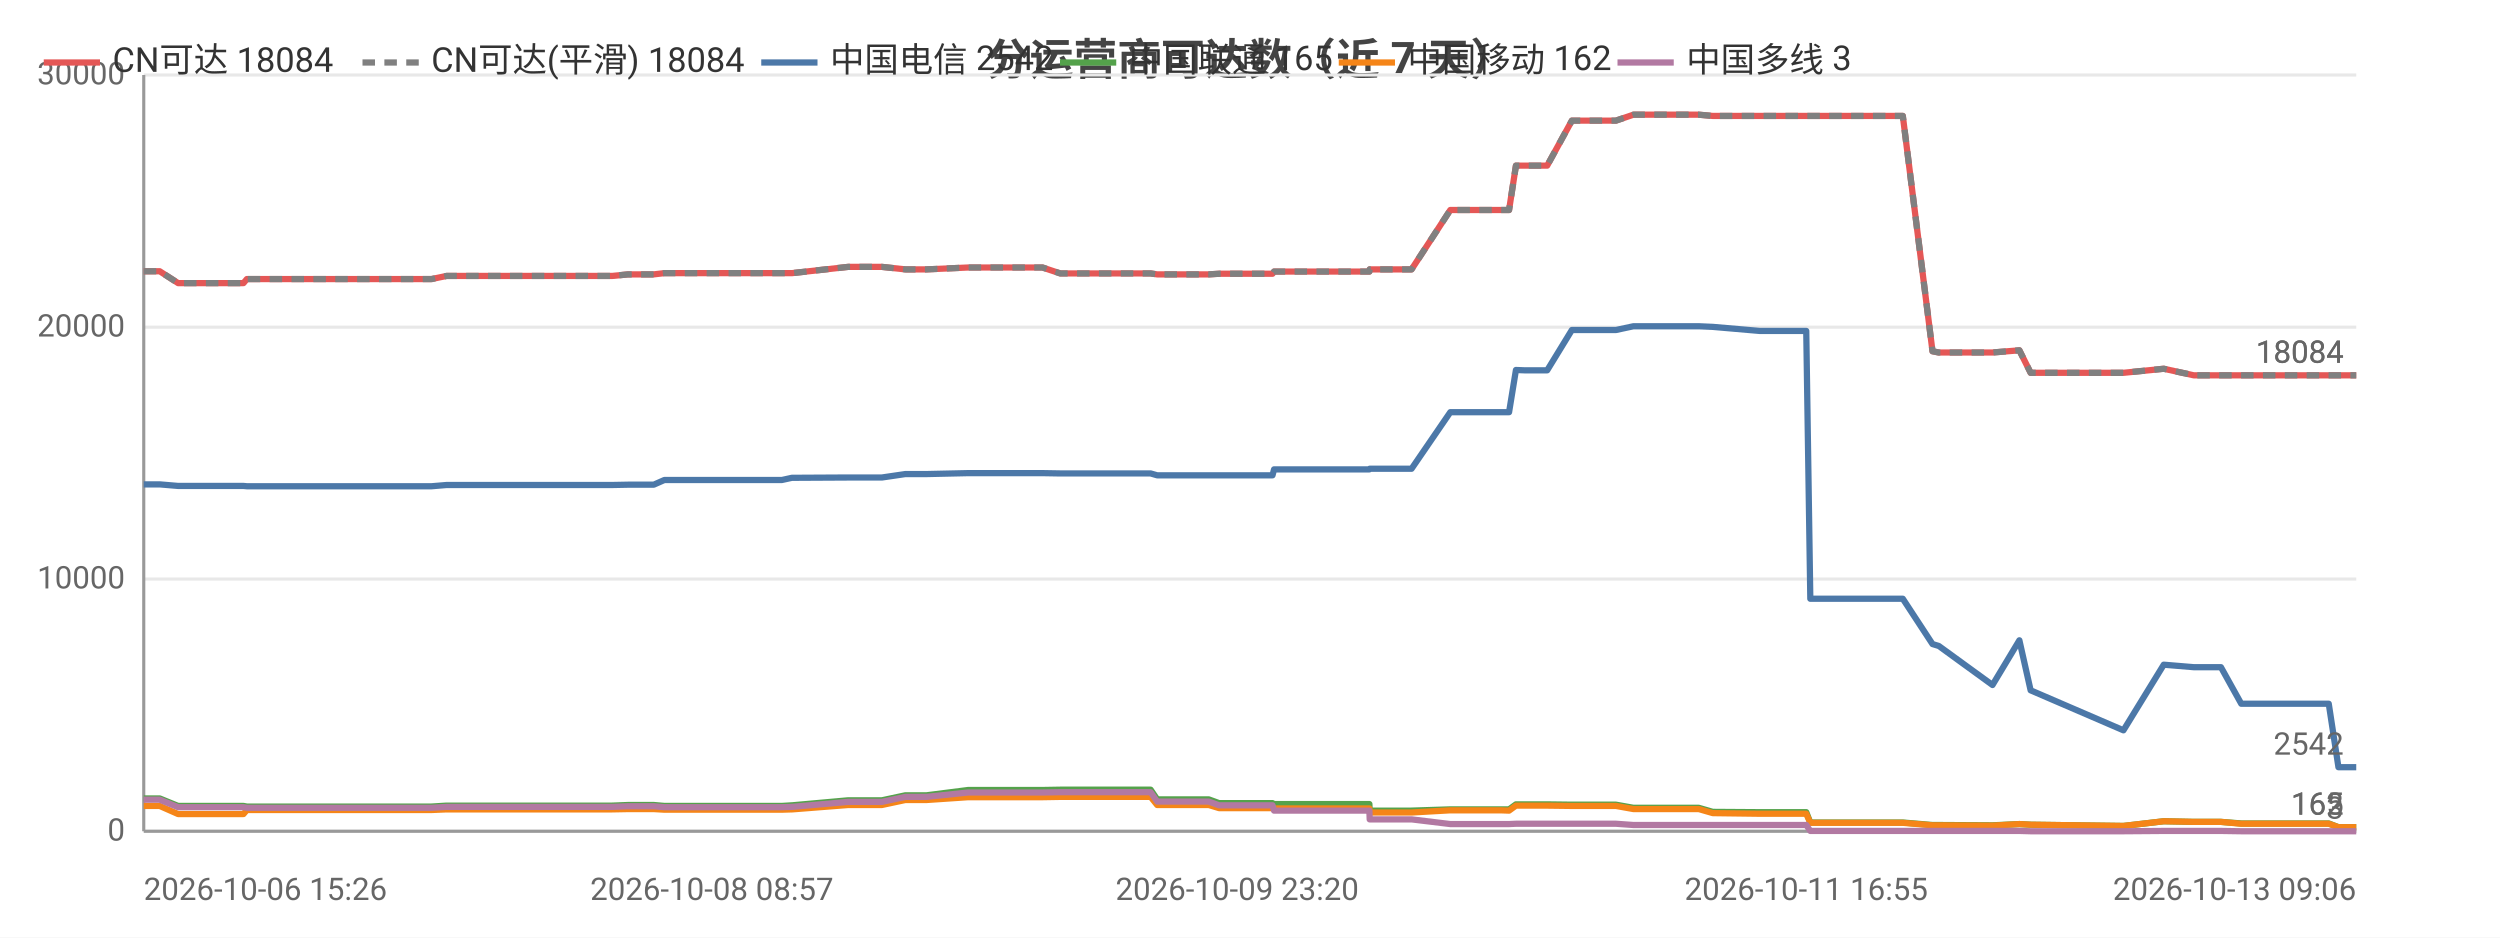
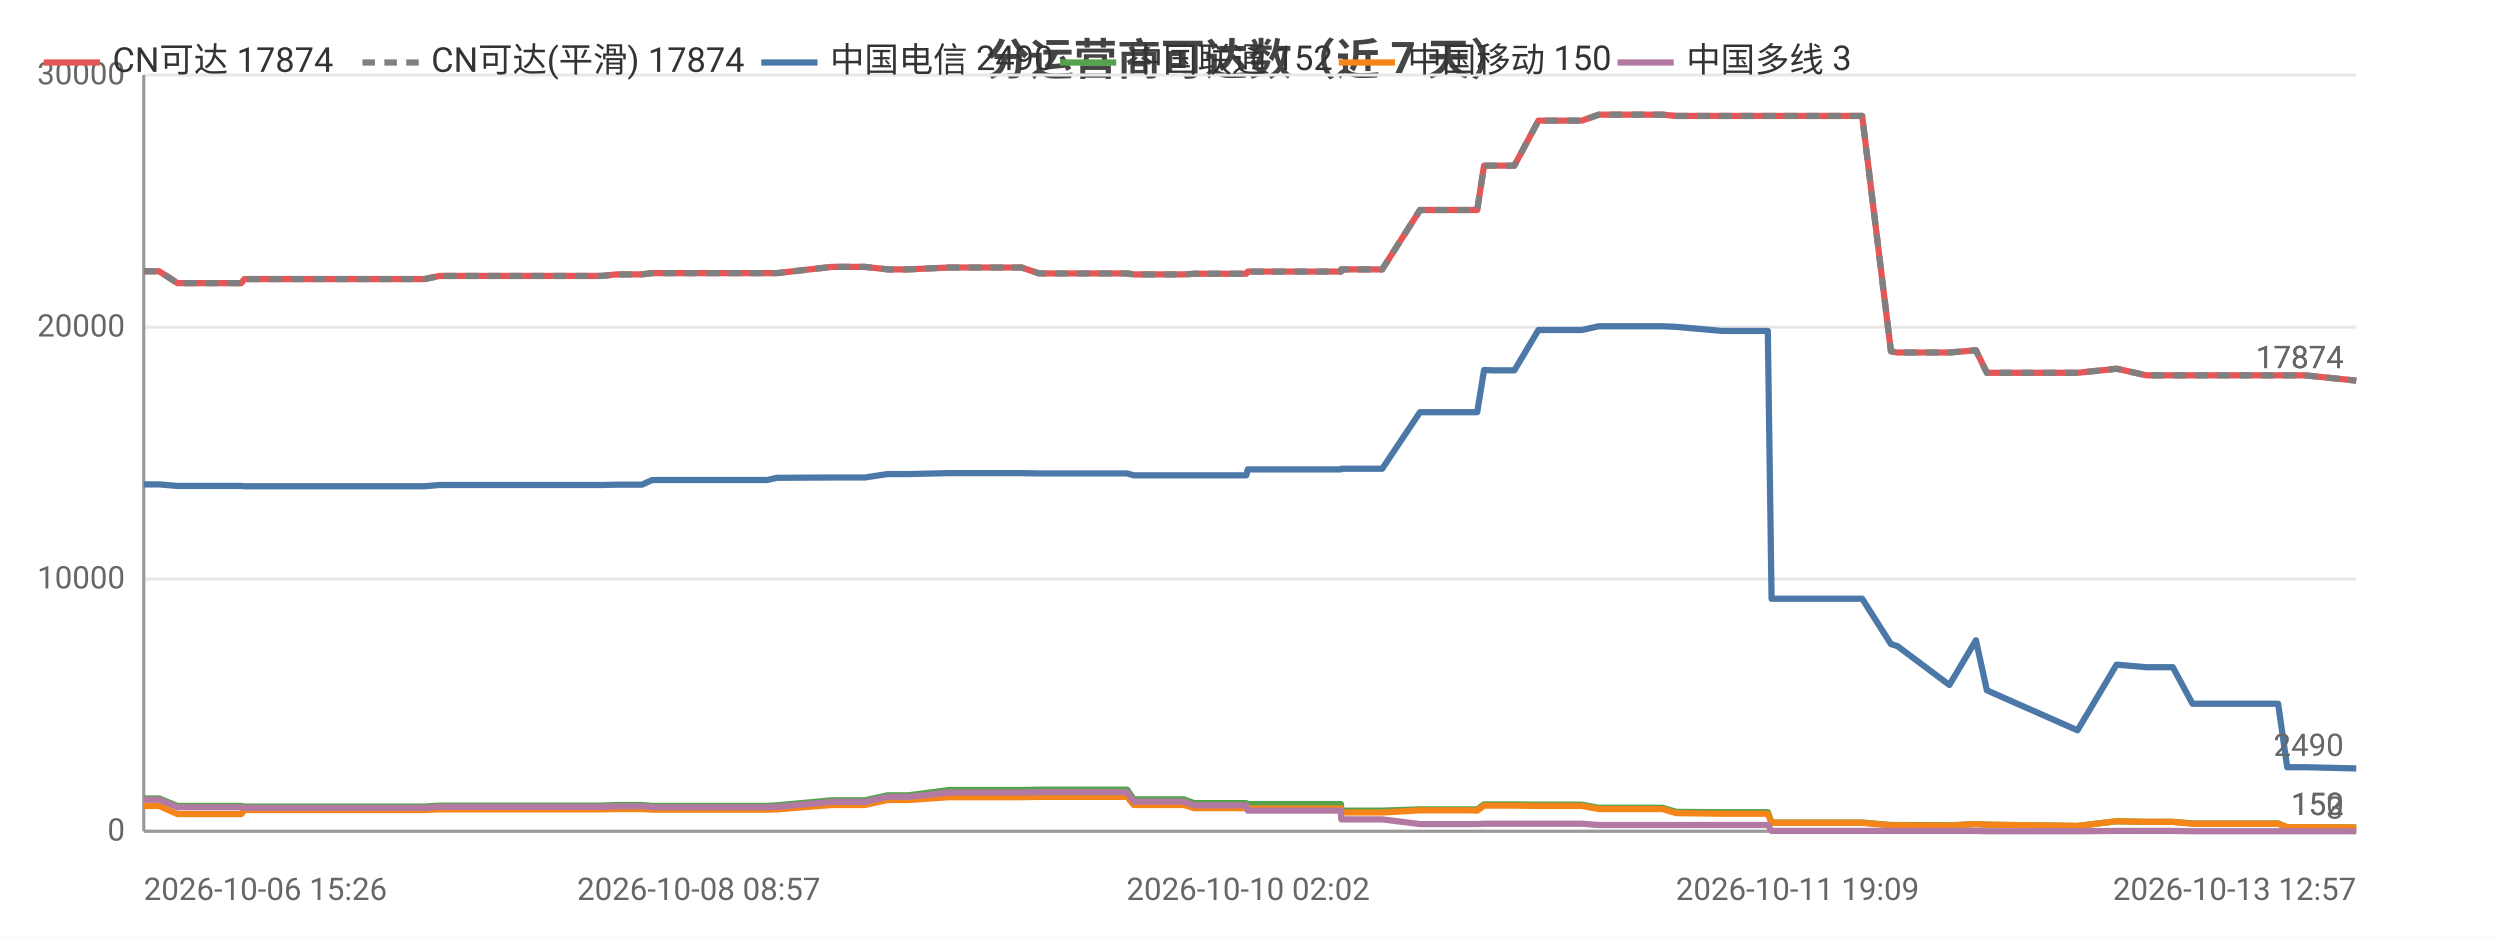
<svg xmlns="http://www.w3.org/2000/svg" width="800" height="300" viewBox="0 0 800 300">
  <rect width="800" height="300" fill="#ffffff" />
  <style>text{font-family:system-ui,-apple-system,'Segoe UI',Roboto,'PingFang SC','Microsoft YaHei','Noto Sans CJK SC',sans-serif}.g{stroke:#e8e8e8;stroke-width:1}.a{stroke:#999;stroke-width:1}.t{font-size:10px;fill:#666}.m{font-size:10px;text-anchor:middle;fill:#666}.e{font-size:10px;text-anchor:end;fill:#666}.l{font-size:11px;fill:#333}.tt{font-size:14px;font-weight:600;text-anchor:middle;fill:#444}.em{font-size:13px;text-anchor:middle;fill:#999}</style>
  <text class="tt" x="400.0" y="24">分运营商可达数（近 7 天）</text>
  <line class="g" x1="46" y1="266" x2="754" y2="266" />
  <text class="e" x="40" y="269">0</text>
  <line class="g" x1="46" y1="185.3" x2="754" y2="185.3" />
  <text class="e" x="40" y="188.3">10000</text>
  <line class="g" x1="46" y1="104.7" x2="754" y2="104.7" />
  <text class="e" x="40" y="107.7">20000</text>
  <line class="g" x1="46" y1="24" x2="754" y2="24" />
  <text class="e" x="40" y="27">30000</text>
  <line class="a" x1="46" y1="24" x2="46" y2="266" />
  <line class="a" x1="46" y1="266" x2="754" y2="266" />
-   <polyline fill="none" stroke="#e45756" stroke-width="2" stroke-linejoin="round" points="46,86.8 51.0,86.8 51.1,86.8 57.0,90.6 57.1,90.6 71.3,90.6 77.9,90.6 79.0,89.3 79.1,89.3 90.3,89.3 91.4,89.3 96.3,89.3 101.3,89.3 101.3,89.3 106.7,89.3 109.1,89.3 115.7,89.3 115.8,89.3 117.9,89.3 124.0,89.3 135.7,89.3 135.7,89.3 138.1,89.3 142.9,88.3 142.9,88.3 155.7,88.3 160.3,88.3 168.5,88.3 168.5,88.3 170.4,88.3 185.6,88.3 193.8,88.3 195.9,88.3 201.0,87.8 201.1,87.8 206.9,87.8 209.2,87.8 212.6,87.4 212.6,87.4 214.4,87.4 214.9,87.4 215.9,87.4 217.7,87.4 218.1,87.4 227.8,87.4 248.2,87.4 248.3,87.4 250.1,87.4 250.2,87.4 253.4,87.4 253.5,87.4 271.4,85.4 271.5,85.4 276.7,85.4 279.9,85.4 279.9,85.4 282.2,85.4 289.7,86.2 289.8,86.2 296.5,86.2 309.8,85.6 309.9,85.6 323.3,85.6 331.4,85.6 333.6,85.6 339.3,87.5 339.3,87.5 361.8,87.5 368.1,87.5 368.2,87.5 370.3,87.8 370.4,87.8 370.4,87.8 386.8,87.8 390.1,87.6 390.2,87.6 393.7,87.6 395.9,87.6 407.2,87.6 407.7,86.9 407.8,86.9 421.5,86.9 421.6,86.9 423.7,86.9 438.2,86.9 438.3,86.2 438.4,86.2 449.2,86.2 451.7,86.2 464.1,67.2 464.2,67.2 468.7,67.2 480.2,67.2 480.2,67.2 482.9,67.2 485.1,53.0 485.2,53.0 487.8,53.0 492.1,53.0 495.1,53.0 503.0,38.6 503.0,38.6 503.1,38.6 514.1,38.6 514.2,38.6 517.1,38.6 522.7,36.7 522.7,36.7 532.1,36.7 540.8,36.7 543.6,36.7 548.1,37.1 548.1,37.1 563.1,37.1 578.0,37.1 579.3,37.1 580.6,37.1 587.8,37.1 593.0,37.1 598.9,37.1 601.4,37.1 608.9,37.1 618.4,112.4 618.4,112.4 620.4,112.8 620.4,112.8 637.6,112.8 646.2,112.1 649.8,119.3 679.5,119.3 692.4,118.0 692.4,118.0 702.0,120.1 702.1,120.1 710.7,120.1 717.2,120.1 723.2,120.1 745.2,120.1 748.3,120.1 754,120.1" />
-   <text class="t" x="750" y="116.1" text-anchor="end" fill="#e45756">18084</text>
-   <polyline fill="none" stroke="#808080" stroke-width="2" stroke-dasharray="4,3" stroke-linejoin="round" points="46,86.8 51.0,86.8 51.1,86.8 57.0,90.6 57.1,90.6 71.3,90.6 77.9,90.6 79.0,89.3 79.1,89.3 90.3,89.3 91.4,89.3 96.3,89.3 101.3,89.3 101.3,89.3 106.7,89.3 109.1,89.3 115.7,89.3 115.8,89.3 117.9,89.3 124.0,89.3 135.7,89.3 135.7,89.3 138.1,89.3 142.9,88.3 142.9,88.3 155.7,88.3 160.3,88.3 168.5,88.3 168.5,88.3 170.4,88.3 185.6,88.3 193.8,88.3 195.9,88.3 201.0,87.8 201.1,87.8 206.9,87.8 209.2,87.8 212.6,87.4 212.6,87.4 214.4,87.4 214.9,87.4 215.9,87.4 217.7,87.4 218.1,87.4 227.8,87.4 248.2,87.4 248.3,87.4 250.1,87.4 250.2,87.4 253.4,87.4 253.5,87.4 271.4,85.4 271.5,85.4 276.7,85.4 279.9,85.4 279.9,85.4 282.2,85.4 289.7,86.2 289.8,86.2 296.5,86.2 309.8,85.6 309.9,85.6 323.3,85.6 331.4,85.6 333.6,85.6 339.3,87.5 339.3,87.5 361.8,87.5 368.1,87.5 368.2,87.5 370.3,87.8 370.4,87.8 370.4,87.8 386.8,87.8 390.1,87.6 390.2,87.6 393.7,87.6 395.9,87.6 407.2,87.6 407.7,86.9 407.8,86.9 421.5,86.9 421.6,86.9 423.7,86.9 438.2,86.9 438.3,86.2 438.4,86.2 449.2,86.2 451.7,86.2 464.1,67.2 464.2,67.2 468.7,67.2 480.2,67.2 480.2,67.2 482.9,67.2 485.1,53.0 485.2,53.0 487.8,53.0 492.1,53.0 495.1,53.0 503.0,38.6 503.0,38.6 503.1,38.6 514.1,38.6 514.2,38.6 517.1,38.6 522.7,36.7 522.7,36.7 532.1,36.7 540.8,36.7 543.6,36.7 548.1,37.1 548.1,37.1 563.1,37.1 578.0,37.1 579.3,37.1 580.6,37.1 587.8,37.1 593.0,37.1 598.9,37.1 601.4,37.1 608.9,37.1 618.4,112.4 618.4,112.4 620.4,112.8 620.4,112.8 637.6,112.8 646.2,112.1 649.8,119.3 679.5,119.3 692.4,118.0 692.4,118.0 702.0,120.1 702.1,120.1 710.7,120.1 717.2,120.1 723.2,120.1 745.2,120.1 748.3,120.1 754,120.1" />
-   <text class="t" x="750" y="116.1" text-anchor="end" fill="#808080">18084</text>
-   <polyline fill="none" stroke="#4c78a8" stroke-width="2" stroke-linejoin="round" points="46,155.0 51.0,155.0 51.1,155.0 57.0,155.5 57.1,155.5 71.3,155.5 77.9,155.5 79.0,155.6 79.1,155.6 90.3,155.6 91.4,155.6 96.3,155.6 101.3,155.6 101.3,155.6 106.7,155.6 109.1,155.6 115.7,155.6 115.8,155.6 117.9,155.6 124.0,155.6 135.7,155.6 135.7,155.6 138.1,155.6 142.9,155.2 142.9,155.2 155.7,155.2 160.3,155.2 168.5,155.2 168.5,155.2 170.4,155.2 185.6,155.2 193.8,155.2 195.9,155.2 201.0,155.1 201.1,155.1 206.9,155.1 209.2,155.1 212.6,153.6 212.6,153.6 214.4,153.6 214.9,153.6 215.9,153.6 217.7,153.6 218.1,153.6 227.8,153.6 248.2,153.6 248.3,153.6 250.1,153.6 250.2,153.6 253.4,152.9 253.5,152.9 271.4,152.8 271.5,152.8 276.7,152.8 279.9,152.8 279.9,152.8 282.2,152.8 289.7,151.7 289.8,151.7 296.5,151.7 309.8,151.4 309.9,151.4 323.3,151.4 331.4,151.4 333.6,151.4 339.3,151.5 339.3,151.5 361.8,151.5 368.1,151.5 368.2,151.5 370.3,152.1 370.4,152.1 370.4,152.1 386.8,152.1 390.1,152.1 390.2,152.1 393.7,152.1 395.9,152.1 407.2,152.1 407.7,150.2 407.8,150.2 421.5,150.2 421.6,150.2 423.7,150.2 438.2,150.2 438.3,150.0 438.4,150.0 449.2,150.0 451.7,150.0 464.1,131.9 464.2,131.9 468.7,131.9 480.2,131.9 480.2,131.9 482.9,131.9 485.1,118.4 485.2,118.4 487.8,118.5 492.1,118.5 495.1,118.5 503.0,105.6 503.0,105.6 503.1,105.6 514.1,105.6 514.2,105.6 517.1,105.6 522.7,104.4 522.7,104.4 532.1,104.4 540.8,104.4 543.6,104.4 548.1,104.6 548.1,104.6 563.1,105.9 578.0,105.9 579.3,191.6 580.6,191.6 587.8,191.6 593.0,191.6 598.9,191.6 601.4,191.6 608.9,191.6 618.4,206.1 618.4,206.1 620.4,206.7 620.4,206.7 637.6,219.2 646.2,204.9 649.8,220.9 679.5,233.7 692.4,212.7 692.4,212.7 702.0,213.5 702.1,213.5 710.7,213.5 717.2,225.2 723.2,225.2 745.2,225.2 748.3,245.5 754,245.5" />
-   <text class="t" x="750" y="241.5" text-anchor="end" fill="#4c78a8">2542</text>
-   <polyline fill="none" stroke="#54a24b" stroke-width="2" stroke-linejoin="round" points="46,255.5 51.0,255.5 51.1,255.5 57.0,257.9 57.1,257.9 71.3,257.9 77.9,257.9 79.0,258.1 79.1,258.1 90.3,258.1 91.4,258.1 96.3,258.1 101.3,258.1 101.3,258.1 106.7,258.1 109.1,258.1 115.7,258.1 115.8,258.1 117.9,258.1 124.0,258.1 135.7,258.1 135.7,258.1 138.1,258.1 142.9,257.8 142.9,257.8 155.7,257.8 160.3,257.8 168.5,257.8 168.5,257.8 170.4,257.8 185.6,257.8 193.8,257.8 195.9,257.8 201.0,257.6 201.1,257.6 206.9,257.6 209.2,257.6 212.6,257.9 212.6,257.9 214.4,257.9 214.9,257.9 215.9,257.9 217.7,257.9 218.1,257.9 227.8,257.9 248.2,257.9 248.3,257.9 250.1,257.9 250.2,257.9 253.4,257.7 253.5,257.7 271.4,256.1 271.5,256.1 276.7,256.1 279.9,256.1 279.9,256.1 282.2,256.1 289.7,254.5 289.8,254.5 296.5,254.5 309.8,252.8 309.9,252.8 323.3,252.8 331.4,252.8 333.6,252.8 339.3,252.7 339.3,252.7 361.8,252.7 368.1,252.7 368.2,252.7 370.3,255.8 370.4,255.8 370.4,255.8 386.8,255.8 390.1,257.0 390.2,257.0 393.7,257.0 395.9,257.0 407.2,257.0 407.7,257.3 407.8,257.3 421.5,257.3 421.6,257.3 423.7,257.3 438.2,257.3 438.3,259.4 438.4,259.4 449.2,259.4 451.7,259.4 464.1,259.0 464.2,259.0 468.7,259.0 480.2,259.0 480.2,259.0 482.9,259.0 485.1,257.4 485.2,257.4 487.8,257.4 492.1,257.4 495.1,257.4 503.0,257.5 503.0,257.5 503.1,257.5 514.1,257.5 514.2,257.5 517.1,257.5 522.7,258.5 522.7,258.5 532.1,258.5 540.8,258.5 543.6,258.5 548.1,259.8 548.1,259.8 563.1,259.9 578.0,259.9 579.3,263.2 580.6,263.2 587.8,263.2 593.0,263.2 598.9,263.2 601.4,263.2 608.9,263.2 618.4,264.0 618.4,264.0 620.4,264.0 620.4,264.0 637.6,264.1 646.2,263.7 649.8,263.9 679.5,264.3 692.4,262.8 692.4,262.8 702.0,263.0 702.1,263.0 710.7,263.0 717.2,263.5 723.2,263.5 745.2,263.5 748.3,264.7 754,264.7" />
-   <text class="t" x="750" y="260.7" text-anchor="end" fill="#54a24b">165</text>
-   <polyline fill="none" stroke="#f58518" stroke-width="2" stroke-linejoin="round" points="46,257.9 51.0,257.9 51.1,257.9 57.0,260.5 57.1,260.5 71.3,260.5 77.9,260.5 79.0,259.2 79.1,259.2 90.3,259.2 91.4,259.2 96.3,259.2 101.3,259.2 101.3,259.2 106.7,259.2 109.1,259.2 115.7,259.2 115.8,259.2 117.9,259.2 124.0,259.2 135.7,259.2 135.7,259.2 138.1,259.2 142.9,259.0 142.9,259.0 155.7,259.0 160.3,259.0 168.5,259.0 168.5,259.0 170.4,259.0 185.6,259.0 193.8,259.0 195.9,259.0 201.0,258.9 201.1,258.9 206.9,258.9 209.2,258.9 212.6,259.1 212.6,259.1 214.4,259.1 214.9,259.1 215.9,259.1 217.7,259.1 218.1,259.1 227.8,259.1 248.2,259.1 248.3,259.1 250.1,259.1 250.2,259.1 253.4,259.0 253.5,259.0 271.4,257.6 271.5,257.6 276.7,257.6 279.9,257.6 279.9,257.6 282.2,257.6 289.7,256.0 289.8,256.0 296.5,256.0 309.8,255.1 309.9,255.1 323.3,255.1 331.4,255.1 333.6,255.1 339.3,255.0 339.3,255.0 361.8,255.0 368.1,255.0 368.2,255.0 370.3,257.6 370.4,257.6 370.4,257.6 386.8,257.6 390.1,258.6 390.2,258.6 393.7,258.6 395.9,258.6 407.2,258.6 407.7,258.7 407.8,258.7 421.5,258.7 421.6,258.7 423.7,258.7 438.2,258.7 438.3,260.0 438.4,260.0 449.2,260.0 451.7,260.0 464.1,259.3 464.2,259.3 468.7,259.3 480.2,259.3 480.2,259.3 482.9,259.4 485.1,257.8 485.2,257.8 487.8,257.8 492.1,257.8 495.1,257.8 503.0,257.9 503.0,257.9 503.1,257.9 514.1,257.9 514.2,257.9 517.1,257.9 522.7,258.9 522.7,258.9 532.1,258.9 540.8,258.9 543.6,258.9 548.1,260.2 548.1,260.2 563.1,260.4 578.0,260.4 579.3,263.3 580.6,263.3 587.8,263.3 593.0,263.3 598.9,263.3 601.4,263.3 608.9,263.3 618.4,264.1 618.4,264.1 620.4,264.1 620.4,264.1 637.6,264.2 646.2,263.7 649.8,263.9 679.5,264.3 692.4,262.8 692.4,262.8 702.0,263.0 702.1,263.0 710.7,263.0 717.2,263.6 723.2,263.6 745.2,263.6 748.3,264.7 754,264.7" />
-   <text class="t" x="750" y="260.7" text-anchor="end" fill="#f58518">162</text>
-   <polyline fill="none" stroke="#b279a2" stroke-width="2" stroke-linejoin="round" points="46,255.9 51.0,255.9 51.1,255.9 57.0,258.3 57.1,258.3 71.3,258.3 77.9,258.3 79.0,258.5 79.1,258.5 90.3,258.5 91.4,258.5 96.3,258.5 101.3,258.5 101.3,258.5 106.7,258.5 109.1,258.5 115.7,258.5 115.8,258.5 117.9,258.5 124.0,258.5 135.7,258.5 135.7,258.5 138.1,258.5 142.9,258.2 142.9,258.2 155.7,258.2 160.3,258.2 168.5,258.2 168.5,258.2 170.4,258.2 185.6,258.2 193.8,258.2 195.9,258.2 201.0,258.0 201.1,258.0 206.9,258.0 209.2,258.0 212.6,258.3 212.6,258.3 214.4,258.3 214.9,258.3 215.9,258.3 217.7,258.3 218.1,258.3 227.8,258.3 248.2,258.3 248.3,258.3 250.1,258.3 250.2,258.3 253.4,258.2 253.5,258.2 271.4,256.6 271.5,256.6 276.7,256.6 279.9,256.6 279.9,256.6 282.2,256.6 289.7,255.0 289.8,255.0 296.5,255.0 309.8,253.6 309.9,253.6 323.3,253.6 331.4,253.6 333.6,253.6 339.3,253.5 339.3,253.5 361.8,253.5 368.1,253.5 368.2,253.5 370.3,256.5 370.4,256.5 370.4,256.5 386.8,256.5 390.1,257.7 390.2,257.7 393.7,257.7 395.9,257.7 407.2,257.7 407.7,259.4 407.8,259.4 421.5,259.4 421.6,259.4 423.7,259.4 438.2,259.4 438.3,262.2 438.4,262.2 449.2,262.2 451.7,262.2 464.1,263.7 464.2,263.7 468.7,263.7 480.2,263.7 480.2,263.7 482.9,263.7 485.1,263.6 485.2,263.6 487.8,263.6 492.1,263.6 495.1,263.6 503.0,263.6 503.0,263.6 503.1,263.6 514.1,263.6 514.2,263.6 517.1,263.6 522.7,264.0 522.7,264.0 532.1,264.0 540.8,264.0 543.6,264.0 548.1,264.0 548.1,264.0 563.1,264.0 578.0,264.0 579.3,265.9 580.6,265.9 587.8,265.9 593.0,265.9 598.9,265.9 601.4,265.9 608.9,265.9 618.4,265.9 618.4,265.9 620.4,265.9 620.4,265.9 637.6,265.9 646.2,265.9 649.8,266.0 679.5,266.0 692.4,265.9 692.4,265.9 702.0,265.9 702.1,265.9 710.7,265.9 717.2,266.0 723.2,266.0 745.2,266.0 748.3,266.0 754,266.0" />
+   <polyline fill="none" stroke="#e45756" stroke-width="2" stroke-linejoin="round" points="46,86.8 50.9,86.8 50.9,86.8 56.8,90.6 56.8,90.6 70.7,90.6 77.2,90.6 78.2,89.3 78.3,89.3 89.3,89.3 90.3,89.3 95.1,89.3 100.0,89.3 100.0,89.3 105.3,89.3 107.6,89.3 114.1,89.3 114.1,89.3 116.2,89.3 122.1,89.3 133.6,89.3 133.6,89.3 135.9,89.3 140.6,88.3 140.7,88.3 153.2,88.3 157.6,88.3 165.7,88.3 165.7,88.3 167.5,88.3 182.3,88.3 190.4,88.3 192.4,88.3 197.4,87.8 197.5,87.8 203.2,87.8 205.4,87.8 208.7,87.4 208.7,87.4 210.5,87.4 211.0,87.4 212.0,87.4 213.7,87.4 214.1,87.4 223.6,87.4 243.5,87.4 243.6,87.4 245.4,87.4 245.5,87.4 248.6,87.4 248.6,87.4 266.2,85.4 266.2,85.4 271.3,85.4 274.4,85.4 274.5,85.4 276.7,85.4 284.0,86.2 284.1,86.2 290.7,86.2 303.7,85.6 303.7,85.6 316.9,85.6 324.8,85.6 326.9,85.6 332.5,87.5 332.5,87.5 354.5,87.5 360.6,87.5 360.7,87.5 362.8,87.8 362.8,87.8 362.9,87.8 378.9,87.8 382.1,87.6 382.2,87.6 385.6,87.6 387.8,87.6 398.8,87.6 399.3,86.9 399.4,86.9 412.8,86.9 412.9,86.9 414.9,86.9 429.1,86.9 429.2,86.2 429.3,86.2 439.8,86.2 442.3,86.2 454.4,67.2 454.5,67.2 458.8,67.2 470.1,67.2 470.1,67.2 472.7,67.2 474.9,53.0 475.0,53.0 477.5,53.0 481.7,53.0 484.6,53.0 492.3,38.6 492.4,38.6 492.5,38.6 503.2,38.6 503.3,38.6 506.2,38.6 511.6,36.7 511.6,36.7 520.8,36.7 529.3,36.7 532.0,36.7 536.4,37.1 536.4,37.1 551.1,37.1 565.7,37.1 566.9,37.1 568.1,37.1 575.2,37.1 580.3,37.1 586.0,37.1 588.5,37.1 595.9,37.1 605.1,112.4 605.1,112.4 607.0,112.8 607.1,112.8 623.8,112.8 632.3,112.1 635.8,119.3 664.8,119.3 677.3,118.0 677.4,118.0 686.8,120.1 686.8,120.1 695.3,120.1 701.6,120.1 707.5,120.1 729.0,120.1 731.9,120.1 737.5,120.1 754,121.8" />
+   <text class="t" x="750" y="117.8" text-anchor="end" fill="#e45756">17874</text>
+   <polyline fill="none" stroke="#808080" stroke-width="2" stroke-dasharray="4,3" stroke-linejoin="round" points="46,86.8 50.9,86.8 50.9,86.8 56.8,90.6 56.8,90.6 70.7,90.6 77.2,90.6 78.2,89.3 78.3,89.3 89.3,89.3 90.3,89.3 95.1,89.3 100.0,89.3 100.0,89.3 105.3,89.3 107.6,89.3 114.1,89.3 114.1,89.3 116.2,89.3 122.1,89.3 133.6,89.3 133.6,89.3 135.9,89.3 140.6,88.3 140.7,88.3 153.2,88.3 157.6,88.3 165.7,88.3 165.7,88.3 167.5,88.3 182.3,88.3 190.4,88.3 192.4,88.3 197.4,87.8 197.5,87.8 203.2,87.8 205.4,87.8 208.7,87.4 208.7,87.4 210.5,87.4 211.0,87.4 212.0,87.4 213.7,87.4 214.1,87.4 223.6,87.4 243.5,87.4 243.6,87.4 245.4,87.4 245.5,87.4 248.6,87.4 248.6,87.4 266.2,85.4 266.2,85.4 271.3,85.4 274.4,85.4 274.5,85.4 276.7,85.4 284.0,86.2 284.1,86.2 290.7,86.2 303.7,85.6 303.7,85.6 316.9,85.6 324.8,85.6 326.9,85.6 332.5,87.5 332.5,87.5 354.5,87.5 360.6,87.5 360.7,87.5 362.8,87.8 362.8,87.8 362.9,87.8 378.9,87.8 382.1,87.6 382.2,87.6 385.6,87.6 387.8,87.6 398.8,87.6 399.3,86.9 399.4,86.9 412.8,86.9 412.9,86.9 414.9,86.9 429.1,86.9 429.2,86.2 429.3,86.2 439.8,86.2 442.3,86.2 454.4,67.2 454.5,67.2 458.8,67.2 470.1,67.2 470.1,67.2 472.7,67.2 474.9,53.0 475.0,53.0 477.5,53.0 481.7,53.0 484.6,53.0 492.3,38.6 492.4,38.6 492.5,38.6 503.2,38.6 503.3,38.6 506.2,38.6 511.6,36.7 511.6,36.7 520.8,36.7 529.3,36.7 532.0,36.7 536.4,37.1 536.4,37.1 551.1,37.1 565.7,37.1 566.9,37.1 568.1,37.1 575.2,37.1 580.3,37.1 586.0,37.1 588.5,37.1 595.9,37.1 605.1,112.4 605.1,112.4 607.0,112.8 607.1,112.8 623.8,112.8 632.3,112.1 635.8,119.3 664.8,119.3 677.3,118.0 677.4,118.0 686.8,120.1 686.8,120.1 695.3,120.1 701.6,120.1 707.5,120.1 729.0,120.1 731.9,120.1 737.5,120.1 754,121.8" />
+   <text class="t" x="750" y="117.8" text-anchor="end" fill="#808080">17874</text>
+   <polyline fill="none" stroke="#4c78a8" stroke-width="2" stroke-linejoin="round" points="46,155.0 50.9,155.0 50.9,155.0 56.8,155.5 56.8,155.5 70.7,155.5 77.2,155.5 78.2,155.6 78.3,155.6 89.3,155.6 90.3,155.6 95.1,155.6 100.0,155.6 100.0,155.6 105.3,155.6 107.6,155.6 114.1,155.6 114.1,155.6 116.2,155.6 122.1,155.6 133.6,155.6 133.6,155.6 135.9,155.6 140.6,155.2 140.7,155.2 153.2,155.2 157.6,155.2 165.7,155.2 165.7,155.2 167.5,155.2 182.3,155.2 190.4,155.2 192.4,155.2 197.4,155.1 197.5,155.1 203.2,155.1 205.4,155.1 208.7,153.6 208.7,153.6 210.5,153.6 211.0,153.6 212.0,153.6 213.7,153.6 214.1,153.6 223.6,153.6 243.5,153.6 243.6,153.6 245.4,153.6 245.5,153.6 248.6,152.9 248.6,152.9 266.2,152.8 266.2,152.8 271.3,152.8 274.4,152.8 274.5,152.8 276.7,152.8 284.0,151.7 284.1,151.7 290.7,151.7 303.7,151.4 303.7,151.4 316.9,151.4 324.8,151.4 326.9,151.4 332.5,151.5 332.5,151.5 354.5,151.5 360.6,151.5 360.7,151.5 362.8,152.1 362.8,152.1 362.9,152.1 378.9,152.1 382.1,152.1 382.2,152.1 385.6,152.1 387.8,152.1 398.8,152.1 399.3,150.2 399.4,150.2 412.8,150.2 412.9,150.2 414.9,150.2 429.1,150.2 429.2,150.0 429.3,150.0 439.8,150.0 442.3,150.0 454.4,131.9 454.5,131.9 458.8,131.9 470.1,131.9 470.1,131.9 472.7,131.9 474.9,118.4 475.0,118.4 477.5,118.5 481.7,118.5 484.6,118.5 492.3,105.6 492.4,105.6 492.5,105.6 503.2,105.6 503.3,105.6 506.2,105.6 511.6,104.4 511.6,104.4 520.8,104.4 529.3,104.4 532.0,104.4 536.4,104.6 536.4,104.6 551.1,105.9 565.7,105.9 566.9,191.6 568.1,191.6 575.2,191.6 580.3,191.6 586.0,191.6 588.5,191.6 595.9,191.6 605.1,206.1 605.1,206.1 607.0,206.7 607.1,206.7 623.8,219.2 632.3,204.9 635.8,220.9 664.8,233.7 677.3,212.7 677.4,212.7 686.8,213.5 686.8,213.5 695.3,213.5 701.6,225.2 707.5,225.2 729.0,225.2 731.9,245.5 737.5,245.5 754,245.9" />
+   <text class="t" x="750" y="241.9" text-anchor="end" fill="#4c78a8">2490</text>
+   <polyline fill="none" stroke="#54a24b" stroke-width="2" stroke-linejoin="round" points="46,255.5 50.9,255.5 50.9,255.5 56.8,257.9 56.8,257.9 70.7,257.9 77.2,257.9 78.2,258.1 78.3,258.1 89.3,258.1 90.3,258.1 95.1,258.1 100.0,258.1 100.0,258.1 105.3,258.1 107.6,258.1 114.1,258.1 114.1,258.1 116.2,258.1 122.1,258.1 133.6,258.1 133.6,258.1 135.9,258.1 140.6,257.8 140.7,257.8 153.2,257.8 157.6,257.8 165.7,257.8 165.7,257.8 167.5,257.8 182.3,257.8 190.4,257.8 192.4,257.8 197.4,257.6 197.5,257.6 203.2,257.6 205.4,257.6 208.7,257.9 208.7,257.9 210.5,257.9 211.0,257.9 212.0,257.9 213.7,257.9 214.1,257.9 223.6,257.9 243.5,257.9 243.6,257.9 245.4,257.9 245.5,257.9 248.6,257.7 248.6,257.7 266.2,256.1 266.2,256.1 271.3,256.1 274.4,256.1 274.5,256.1 276.7,256.1 284.0,254.5 284.1,254.5 290.7,254.5 303.7,252.8 303.7,252.8 316.9,252.8 324.8,252.8 326.9,252.8 332.5,252.7 332.5,252.7 354.5,252.7 360.6,252.7 360.7,252.7 362.8,255.8 362.8,255.8 362.9,255.8 378.9,255.8 382.1,257.0 382.2,257.0 385.6,257.0 387.8,257.0 398.8,257.0 399.3,257.3 399.4,257.3 412.8,257.3 412.9,257.3 414.9,257.3 429.1,257.3 429.2,259.4 429.3,259.4 439.8,259.4 442.3,259.4 454.4,259.0 454.5,259.0 458.8,259.0 470.1,259.0 470.1,259.0 472.7,259.0 474.9,257.4 475.0,257.4 477.5,257.4 481.7,257.4 484.6,257.4 492.3,257.5 492.4,257.5 492.5,257.5 503.2,257.5 503.3,257.5 506.2,257.5 511.6,258.5 511.6,258.5 520.8,258.5 529.3,258.5 532.0,258.5 536.4,259.8 536.4,259.8 551.1,259.9 565.7,259.9 566.9,263.2 568.1,263.2 575.2,263.2 580.3,263.2 586.0,263.2 588.5,263.2 595.9,263.2 605.1,264.0 605.1,264.0 607.0,264.0 607.1,264.0 623.8,264.1 632.3,263.7 635.8,263.9 664.8,264.3 677.3,262.8 677.4,262.8 686.8,263.0 686.8,263.0 695.3,263.0 701.6,263.5 707.5,263.5 729.0,263.5 731.9,264.7 737.5,264.7 754,264.8" />
+   <text class="t" x="750" y="260.8" text-anchor="end" fill="#54a24b">152</text>
+   <polyline fill="none" stroke="#f58518" stroke-width="2" stroke-linejoin="round" points="46,257.9 50.9,257.9 50.9,257.9 56.8,260.5 56.8,260.5 70.7,260.5 77.2,260.5 78.2,259.2 78.3,259.2 89.3,259.2 90.3,259.2 95.1,259.2 100.0,259.2 100.0,259.2 105.3,259.2 107.6,259.2 114.1,259.2 114.1,259.2 116.2,259.2 122.1,259.2 133.6,259.2 133.6,259.2 135.9,259.2 140.6,259.0 140.7,259.0 153.2,259.0 157.6,259.0 165.7,259.0 165.7,259.0 167.5,259.0 182.3,259.0 190.4,259.0 192.4,259.0 197.4,258.9 197.5,258.9 203.2,258.9 205.4,258.9 208.7,259.1 208.7,259.1 210.5,259.1 211.0,259.1 212.0,259.1 213.7,259.1 214.1,259.1 223.6,259.1 243.5,259.1 243.6,259.1 245.4,259.1 245.5,259.1 248.6,259.0 248.6,259.0 266.2,257.6 266.2,257.6 271.3,257.6 274.4,257.6 274.5,257.6 276.7,257.6 284.0,256.0 284.1,256.0 290.7,256.0 303.7,255.1 303.7,255.1 316.9,255.1 324.8,255.1 326.9,255.1 332.5,255.0 332.5,255.0 354.5,255.0 360.6,255.0 360.7,255.0 362.8,257.6 362.8,257.6 362.9,257.6 378.9,257.6 382.1,258.6 382.2,258.6 385.6,258.6 387.8,258.6 398.8,258.6 399.3,258.7 399.4,258.7 412.8,258.7 412.9,258.7 414.9,258.7 429.1,258.7 429.2,260.0 429.3,260.0 439.8,260.0 442.3,260.0 454.4,259.3 454.5,259.3 458.8,259.3 470.1,259.3 470.1,259.3 472.7,259.4 474.9,257.8 475.0,257.8 477.5,257.8 481.7,257.8 484.6,257.8 492.3,257.9 492.4,257.9 492.5,257.9 503.2,257.9 503.3,257.9 506.2,257.9 511.6,258.9 511.6,258.9 520.8,258.9 529.3,258.9 532.0,258.9 536.4,260.2 536.4,260.2 551.1,260.4 565.7,260.4 566.9,263.3 568.1,263.3 575.2,263.3 580.3,263.3 586.0,263.3 588.5,263.3 595.9,263.3 605.1,264.1 605.1,264.1 607.0,264.1 607.1,264.1 623.8,264.2 632.3,263.7 635.8,263.9 664.8,264.3 677.3,262.8 677.4,262.8 686.8,263.0 686.8,263.0 695.3,263.0 701.6,263.6 707.5,263.6 729.0,263.6 731.9,264.7 737.5,264.7 754,264.8" />
+   <text class="t" x="750" y="260.8" text-anchor="end" fill="#f58518">150</text>
+   <polyline fill="none" stroke="#b279a2" stroke-width="2" stroke-linejoin="round" points="46,255.9 50.9,255.9 50.9,255.9 56.8,258.3 56.8,258.3 70.7,258.3 77.2,258.3 78.2,258.5 78.3,258.5 89.3,258.5 90.3,258.5 95.1,258.5 100.0,258.5 100.0,258.5 105.3,258.5 107.6,258.5 114.1,258.5 114.1,258.5 116.2,258.5 122.1,258.5 133.6,258.5 133.6,258.5 135.9,258.5 140.6,258.2 140.7,258.2 153.2,258.2 157.6,258.2 165.7,258.2 165.7,258.2 167.5,258.2 182.3,258.2 190.4,258.2 192.4,258.2 197.4,258.0 197.5,258.0 203.2,258.0 205.4,258.0 208.7,258.3 208.7,258.3 210.5,258.3 211.0,258.3 212.0,258.3 213.7,258.3 214.1,258.3 223.6,258.3 243.5,258.3 243.6,258.3 245.4,258.3 245.5,258.3 248.6,258.2 248.6,258.2 266.2,256.6 266.2,256.6 271.3,256.6 274.4,256.6 274.5,256.6 276.7,256.6 284.0,255.0 284.1,255.0 290.7,255.0 303.7,253.6 303.7,253.6 316.9,253.6 324.8,253.6 326.9,253.6 332.5,253.5 332.5,253.5 354.5,253.5 360.6,253.5 360.7,253.5 362.8,256.5 362.8,256.5 362.9,256.5 378.9,256.5 382.1,257.7 382.2,257.7 385.6,257.7 387.8,257.7 398.8,257.7 399.3,259.4 399.4,259.4 412.8,259.4 412.9,259.4 414.9,259.4 429.1,259.4 429.2,262.2 429.3,262.2 439.8,262.2 442.3,262.2 454.4,263.7 454.5,263.7 458.8,263.7 470.1,263.7 470.1,263.7 472.7,263.7 474.9,263.6 475.0,263.6 477.5,263.6 481.7,263.6 484.6,263.6 492.3,263.6 492.4,263.6 492.5,263.6 503.2,263.6 503.3,263.6 506.2,263.6 511.6,264.0 511.6,264.0 520.8,264.0 529.3,264.0 532.0,264.0 536.4,264.0 536.4,264.0 551.1,264.0 565.7,264.0 566.9,265.9 568.1,265.9 575.2,265.9 580.3,265.9 586.0,265.9 588.5,265.9 595.9,265.9 605.1,265.9 605.1,265.9 607.0,265.9 607.1,265.9 623.8,265.9 632.3,265.9 635.8,266.0 664.8,266.0 677.3,265.9 677.4,265.9 686.8,265.9 686.8,265.9 695.3,265.9 701.6,266.0 707.5,266.0 729.0,266.0 731.9,266.0 737.5,266.0 754,266.0" />
  <text class="t" x="750" y="262.0" text-anchor="end" fill="#b279a2">3</text>
  <text class="t" x="46" y="288">2026-10-06 15:26</text>
-   <text class="m" x="227.8" y="288">2026-10-08 08:57</text>
-   <text class="m" x="395.9" y="288">2026-10-09 23:20</text>
-   <text class="m" x="578.0" y="288">2026-10-11 16:55</text>
-   <text class="e" x="754" y="288">2026-10-13 09:06</text>
+   <text class="m" x="223.6" y="288">2026-10-08 08:57</text>
+   <text class="m" x="399.4" y="288">2026-10-10 02:02</text>
+   <text class="m" x="575.2" y="288">2026-10-11 19:09</text>
+   <text class="e" x="754" y="288">2026-10-13 12:57</text>
  <line x1="14" y1="20" x2="32" y2="20" stroke="#e45756" stroke-width="2" />
-   <text class="l" x="36" y="23">CN可达 18084</text>
+   <text class="l" x="36" y="23">CN可达 17874</text>
  <line x1="116.0" y1="20" x2="134.0" y2="20" stroke="#808080" stroke-width="2" stroke-dasharray="4,3" />
-   <text class="l" x="138.0" y="23">CN可达(平滑) 18084</text>
+   <text class="l" x="138.0" y="23">CN可达(平滑) 17874</text>
  <line x1="243.6" y1="20" x2="261.6" y2="20" stroke="#4c78a8" stroke-width="2" />
-   <text class="l" x="265.6" y="23">中国电信 2542</text>
+   <text class="l" x="265.6" y="23">中国电信 2490</text>
  <line x1="339.2" y1="20" x2="357.2" y2="20" stroke="#54a24b" stroke-width="2" />
-   <text class="l" x="361.2" y="23">中国联通 165</text>
+   <text class="l" x="361.2" y="23">中国联通 152</text>
  <line x1="428.4" y1="20" x2="446.4" y2="20" stroke="#f58518" stroke-width="2" />
-   <text class="l" x="450.4" y="23">中国移动 162</text>
+   <text class="l" x="450.4" y="23">中国移动 150</text>
  <line x1="517.6" y1="20" x2="535.6" y2="20" stroke="#b279a2" stroke-width="2" />
  <text class="l" x="539.6" y="23">中国多线 3</text>
</svg>
